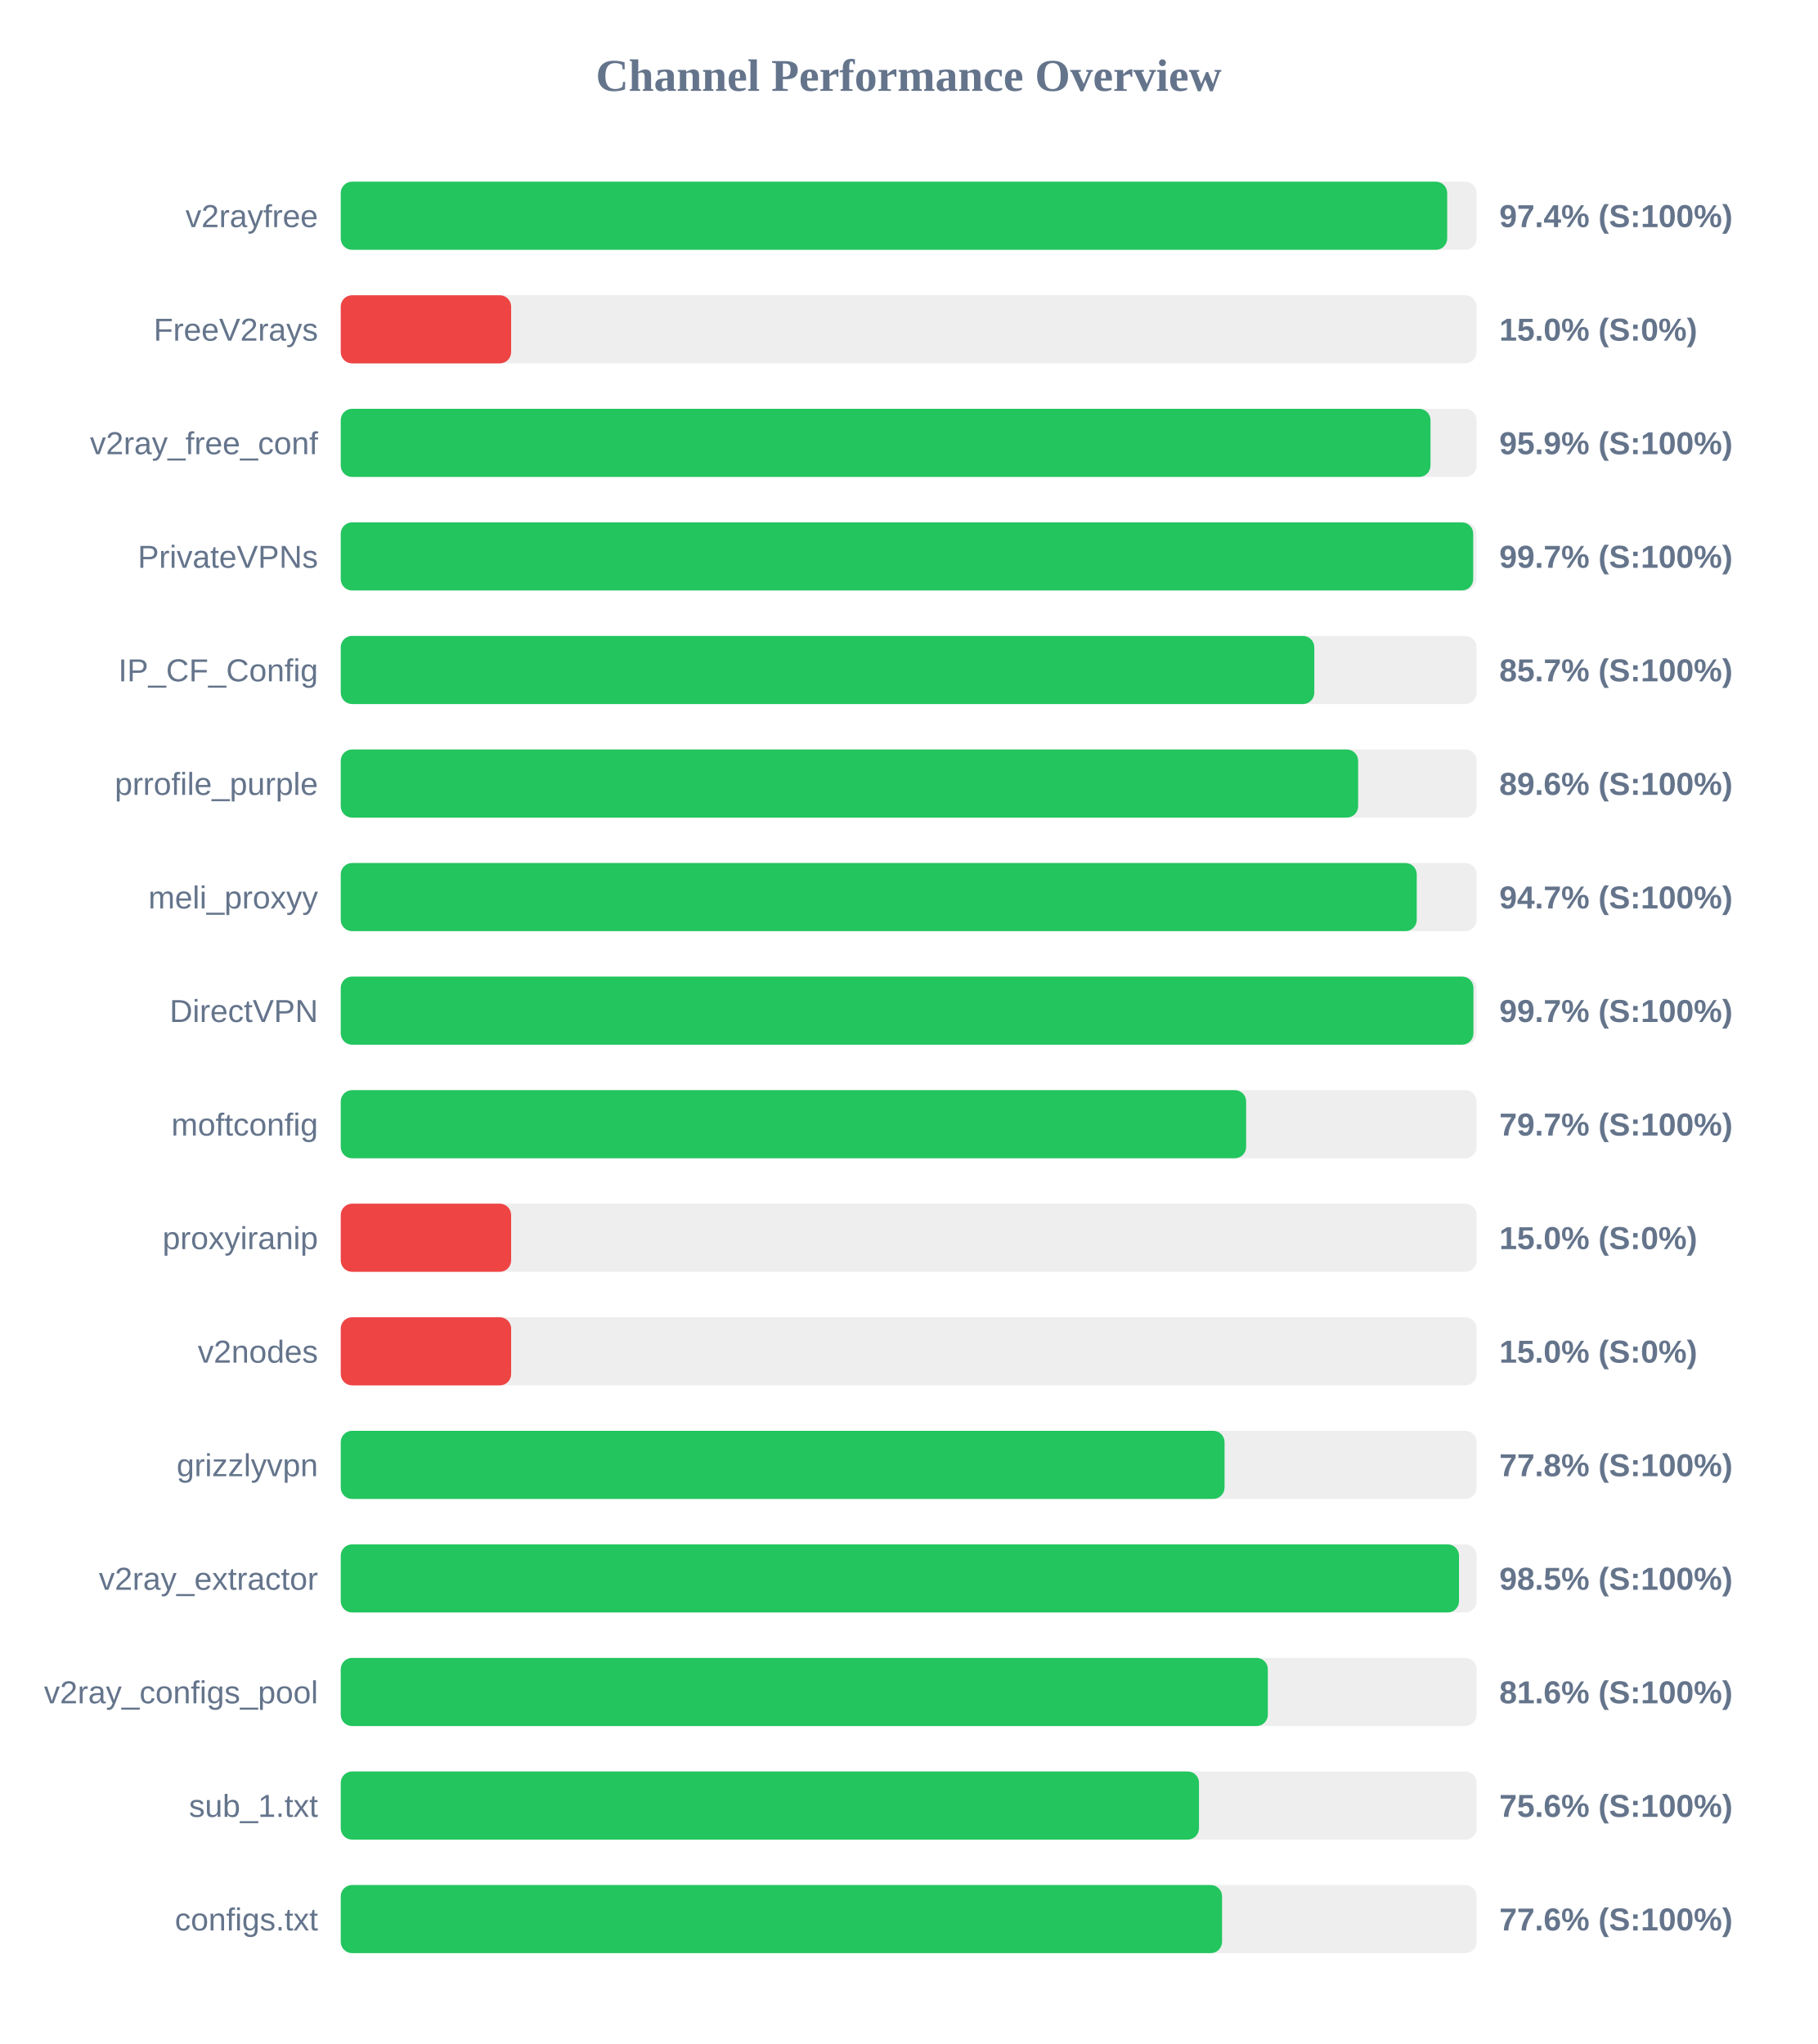
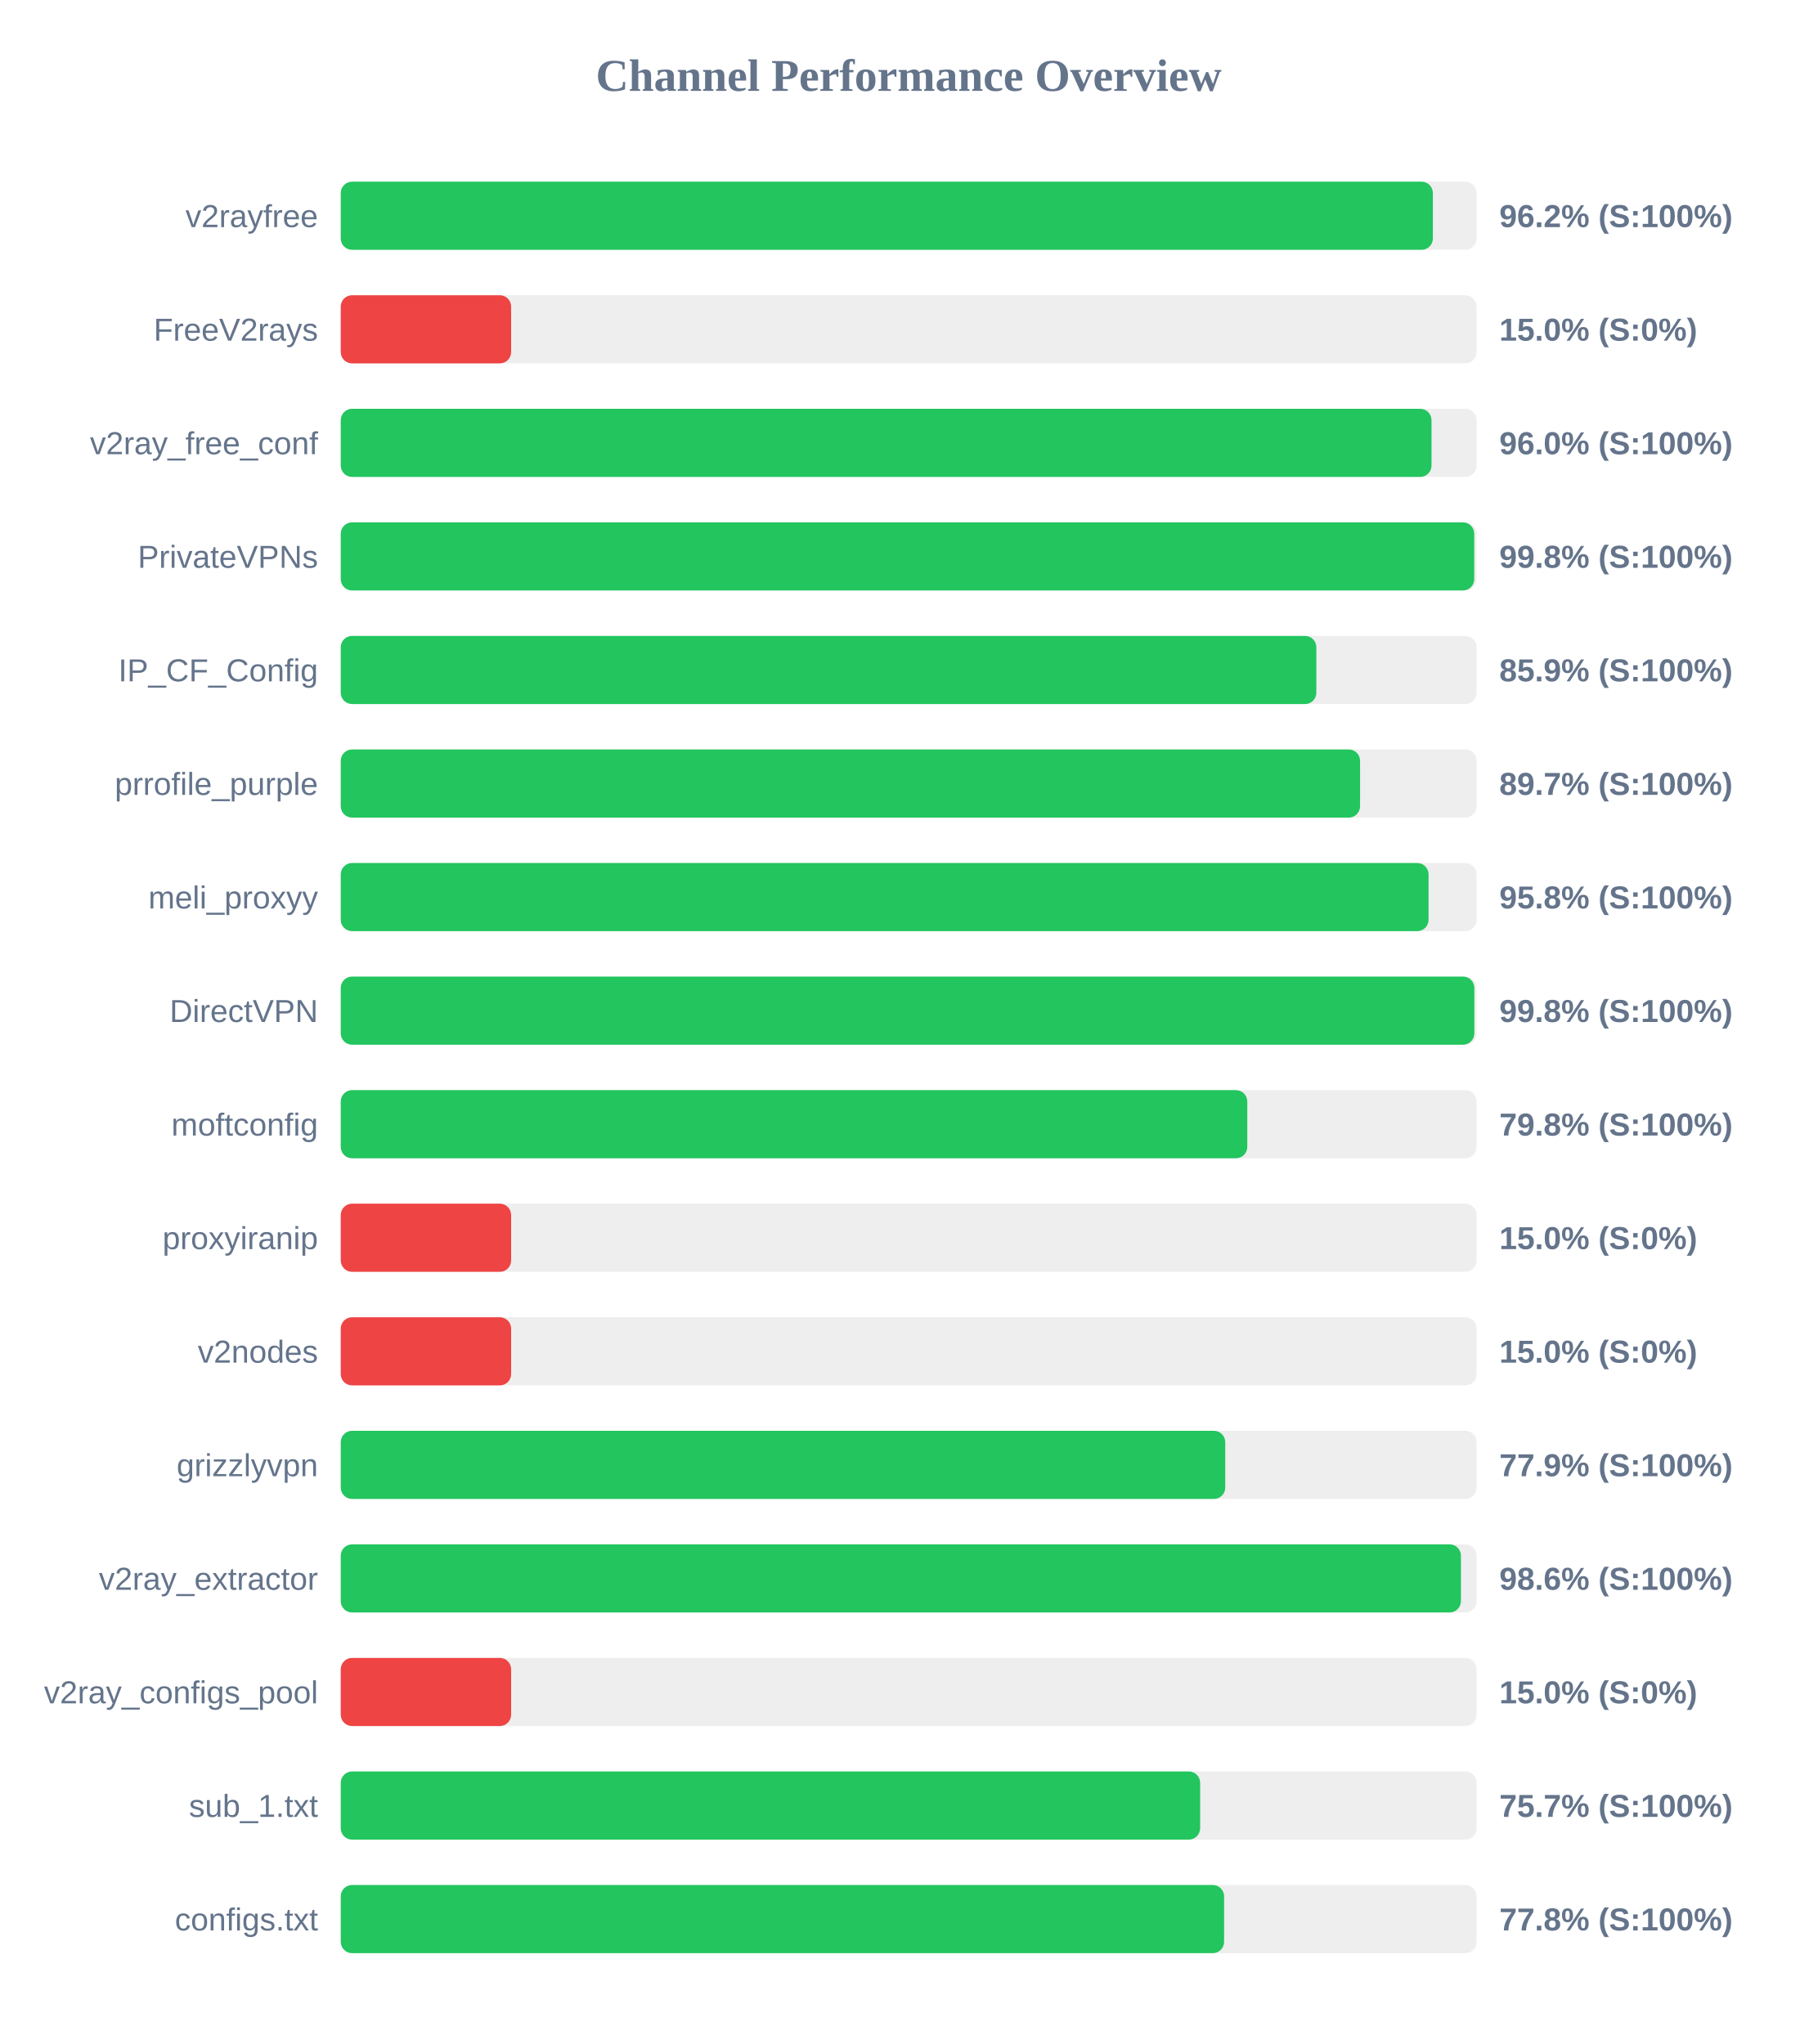
<svg xmlns="http://www.w3.org/2000/svg" width="800" height="900" version="1.1">
  <style>
        .row { font: 14px Arial; fill: #64748b; }
        .score { font: bold 14px Arial; fill: #64748b; }
    </style>
  <text x="400" y="40" text-anchor="middle" font-size="20px" font-weight="bold" fill="#64748b">Channel Performance Overview</text>
  <rect x="150" y="80" width="500" height="30" fill="#eee" rx="5" />
-   <rect x="150" y="80" width="487.05" height="30" fill="#22c55e" rx="5" />
+   <rect x="150" y="80" width="480.75" height="30" fill="#22c55e" rx="5" />
  <text x="140" y="100" text-anchor="end" class="row">v2rayfree</text>
-   <text x="660" y="100" text-anchor="start" class="score">97.4% (S:100%)</text>
+   <text x="660" y="100" text-anchor="start" class="score">96.2% (S:100%)</text>
  <rect x="150" y="130" width="500" height="30" fill="#eee" rx="5" />
  <rect x="150" y="130" width="75.0" height="30" fill="#ef4444" rx="5" />
  <text x="140" y="150" text-anchor="end" class="row">FreeV2rays</text>
  <text x="660" y="150" text-anchor="start" class="score">15.0% (S:0%)</text>
  <rect x="150" y="180" width="500" height="30" fill="#eee" rx="5" />
-   <rect x="150" y="180" width="479.7" height="30" fill="#22c55e" rx="5" />
+   <rect x="150" y="180" width="480.15" height="30" fill="#22c55e" rx="5" />
  <text x="140" y="200" text-anchor="end" class="row">v2ray_free_conf</text>
-   <text x="660" y="200" text-anchor="start" class="score">95.9% (S:100%)</text>
+   <text x="660" y="200" text-anchor="start" class="score">96.0% (S:100%)</text>
  <rect x="150" y="230" width="500" height="30" fill="#eee" rx="5" />
-   <rect x="150" y="230" width="498.5" height="30" fill="#22c55e" rx="5" />
+   <rect x="150" y="230" width="498.95" height="30" fill="#22c55e" rx="5" />
  <text x="140" y="250" text-anchor="end" class="row">PrivateVPNs</text>
-   <text x="660" y="250" text-anchor="start" class="score">99.7% (S:100%)</text>
+   <text x="660" y="250" text-anchor="start" class="score">99.8% (S:100%)</text>
  <rect x="150" y="280" width="500" height="30" fill="#eee" rx="5" />
-   <rect x="150" y="280" width="428.55" height="30" fill="#22c55e" rx="5" />
+   <rect x="150" y="280" width="429.45" height="30" fill="#22c55e" rx="5" />
  <text x="140" y="300" text-anchor="end" class="row">IP_CF_Config</text>
-   <text x="660" y="300" text-anchor="start" class="score">85.7% (S:100%)</text>
+   <text x="660" y="300" text-anchor="start" class="score">85.9% (S:100%)</text>
  <rect x="150" y="330" width="500" height="30" fill="#eee" rx="5" />
-   <rect x="150" y="330" width="447.85" height="30" fill="#22c55e" rx="5" />
+   <rect x="150" y="330" width="448.7" height="30" fill="#22c55e" rx="5" />
  <text x="140" y="350" text-anchor="end" class="row">prrofile_purple</text>
-   <text x="660" y="350" text-anchor="start" class="score">89.6% (S:100%)</text>
+   <text x="660" y="350" text-anchor="start" class="score">89.7% (S:100%)</text>
  <rect x="150" y="380" width="500" height="30" fill="#eee" rx="5" />
-   <rect x="150" y="380" width="473.65" height="30" fill="#22c55e" rx="5" />
+   <rect x="150" y="380" width="478.85" height="30" fill="#22c55e" rx="5" />
  <text x="140" y="400" text-anchor="end" class="row">meli_proxyy</text>
-   <text x="660" y="400" text-anchor="start" class="score">94.7% (S:100%)</text>
+   <text x="660" y="400" text-anchor="start" class="score">95.8% (S:100%)</text>
  <rect x="150" y="430" width="500" height="30" fill="#eee" rx="5" />
-   <rect x="150" y="430" width="498.6" height="30" fill="#22c55e" rx="5" />
+   <rect x="150" y="430" width="499.0" height="30" fill="#22c55e" rx="5" />
  <text x="140" y="450" text-anchor="end" class="row">DirectVPN</text>
-   <text x="660" y="450" text-anchor="start" class="score">99.7% (S:100%)</text>
+   <text x="660" y="450" text-anchor="start" class="score">99.8% (S:100%)</text>
  <rect x="150" y="480" width="500" height="30" fill="#eee" rx="5" />
-   <rect x="150" y="480" width="398.55" height="30" fill="#22c55e" rx="5" />
+   <rect x="150" y="480" width="399.05" height="30" fill="#22c55e" rx="5" />
  <text x="140" y="500" text-anchor="end" class="row">moftconfig</text>
-   <text x="660" y="500" text-anchor="start" class="score">79.7% (S:100%)</text>
+   <text x="660" y="500" text-anchor="start" class="score">79.8% (S:100%)</text>
  <rect x="150" y="530" width="500" height="30" fill="#eee" rx="5" />
  <rect x="150" y="530" width="75.0" height="30" fill="#ef4444" rx="5" />
  <text x="140" y="550" text-anchor="end" class="row">proxyiranip</text>
  <text x="660" y="550" text-anchor="start" class="score">15.0% (S:0%)</text>
  <rect x="150" y="580" width="500" height="30" fill="#eee" rx="5" />
  <rect x="150" y="580" width="75.0" height="30" fill="#ef4444" rx="5" />
  <text x="140" y="600" text-anchor="end" class="row">v2nodes</text>
  <text x="660" y="600" text-anchor="start" class="score">15.0% (S:0%)</text>
  <rect x="150" y="630" width="500" height="30" fill="#eee" rx="5" />
-   <rect x="150" y="630" width="389.05" height="30" fill="#22c55e" rx="5" />
+   <rect x="150" y="630" width="389.35" height="30" fill="#22c55e" rx="5" />
  <text x="140" y="650" text-anchor="end" class="row">grizzlyvpn</text>
-   <text x="660" y="650" text-anchor="start" class="score">77.8% (S:100%)</text>
+   <text x="660" y="650" text-anchor="start" class="score">77.9% (S:100%)</text>
  <rect x="150" y="680" width="500" height="30" fill="#eee" rx="5" />
-   <rect x="150" y="680" width="492.25" height="30" fill="#22c55e" rx="5" />
+   <rect x="150" y="680" width="493.1" height="30" fill="#22c55e" rx="5" />
  <text x="140" y="700" text-anchor="end" class="row">v2ray_extractor</text>
-   <text x="660" y="700" text-anchor="start" class="score">98.5% (S:100%)</text>
+   <text x="660" y="700" text-anchor="start" class="score">98.6% (S:100%)</text>
  <rect x="150" y="730" width="500" height="30" fill="#eee" rx="5" />
-   <rect x="150" y="730" width="408.1" height="30" fill="#22c55e" rx="5" />
+   <rect x="150" y="730" width="75.0" height="30" fill="#ef4444" rx="5" />
  <text x="140" y="750" text-anchor="end" class="row">v2ray_configs_pool</text>
-   <text x="660" y="750" text-anchor="start" class="score">81.6% (S:100%)</text>
+   <text x="660" y="750" text-anchor="start" class="score">15.0% (S:0%)</text>
  <rect x="150" y="780" width="500" height="30" fill="#eee" rx="5" />
-   <rect x="150" y="780" width="377.8" height="30" fill="#22c55e" rx="5" />
+   <rect x="150" y="780" width="378.3" height="30" fill="#22c55e" rx="5" />
  <text x="140" y="800" text-anchor="end" class="row">sub_1.txt</text>
-   <text x="660" y="800" text-anchor="start" class="score">75.6% (S:100%)</text>
+   <text x="660" y="800" text-anchor="start" class="score">75.7% (S:100%)</text>
  <rect x="150" y="830" width="500" height="30" fill="#eee" rx="5" />
-   <rect x="150" y="830" width="387.95" height="30" fill="#22c55e" rx="5" />
+   <rect x="150" y="830" width="388.85" height="30" fill="#22c55e" rx="5" />
  <text x="140" y="850" text-anchor="end" class="row">configs.txt</text>
-   <text x="660" y="850" text-anchor="start" class="score">77.6% (S:100%)</text>
+   <text x="660" y="850" text-anchor="start" class="score">77.8% (S:100%)</text>
</svg>
